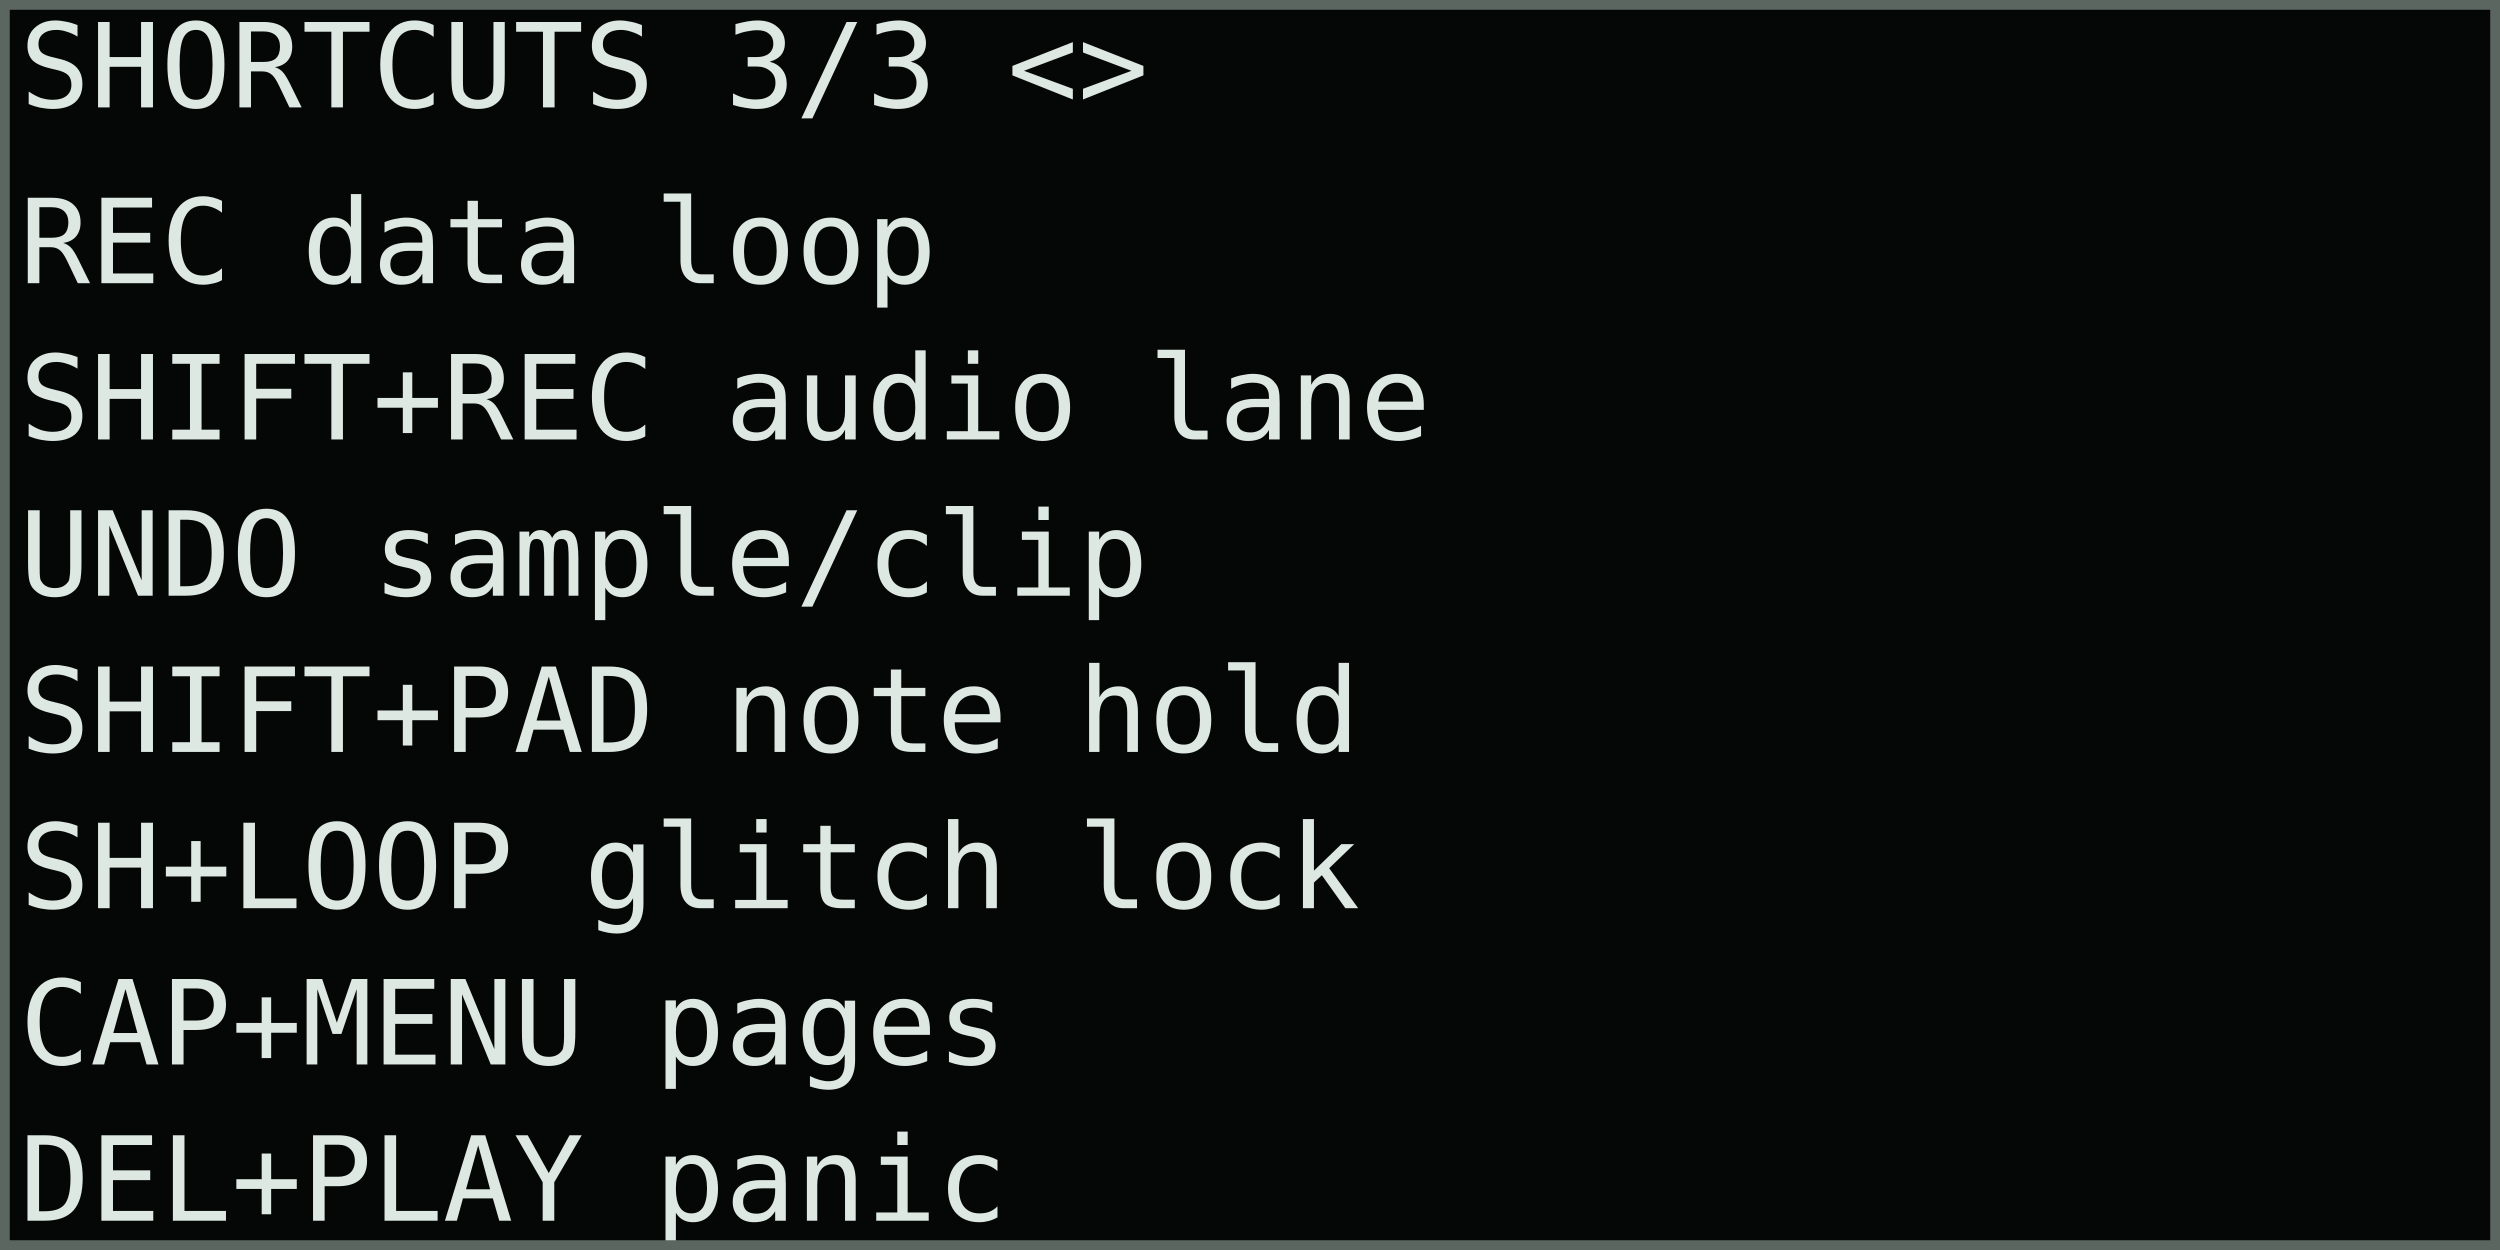
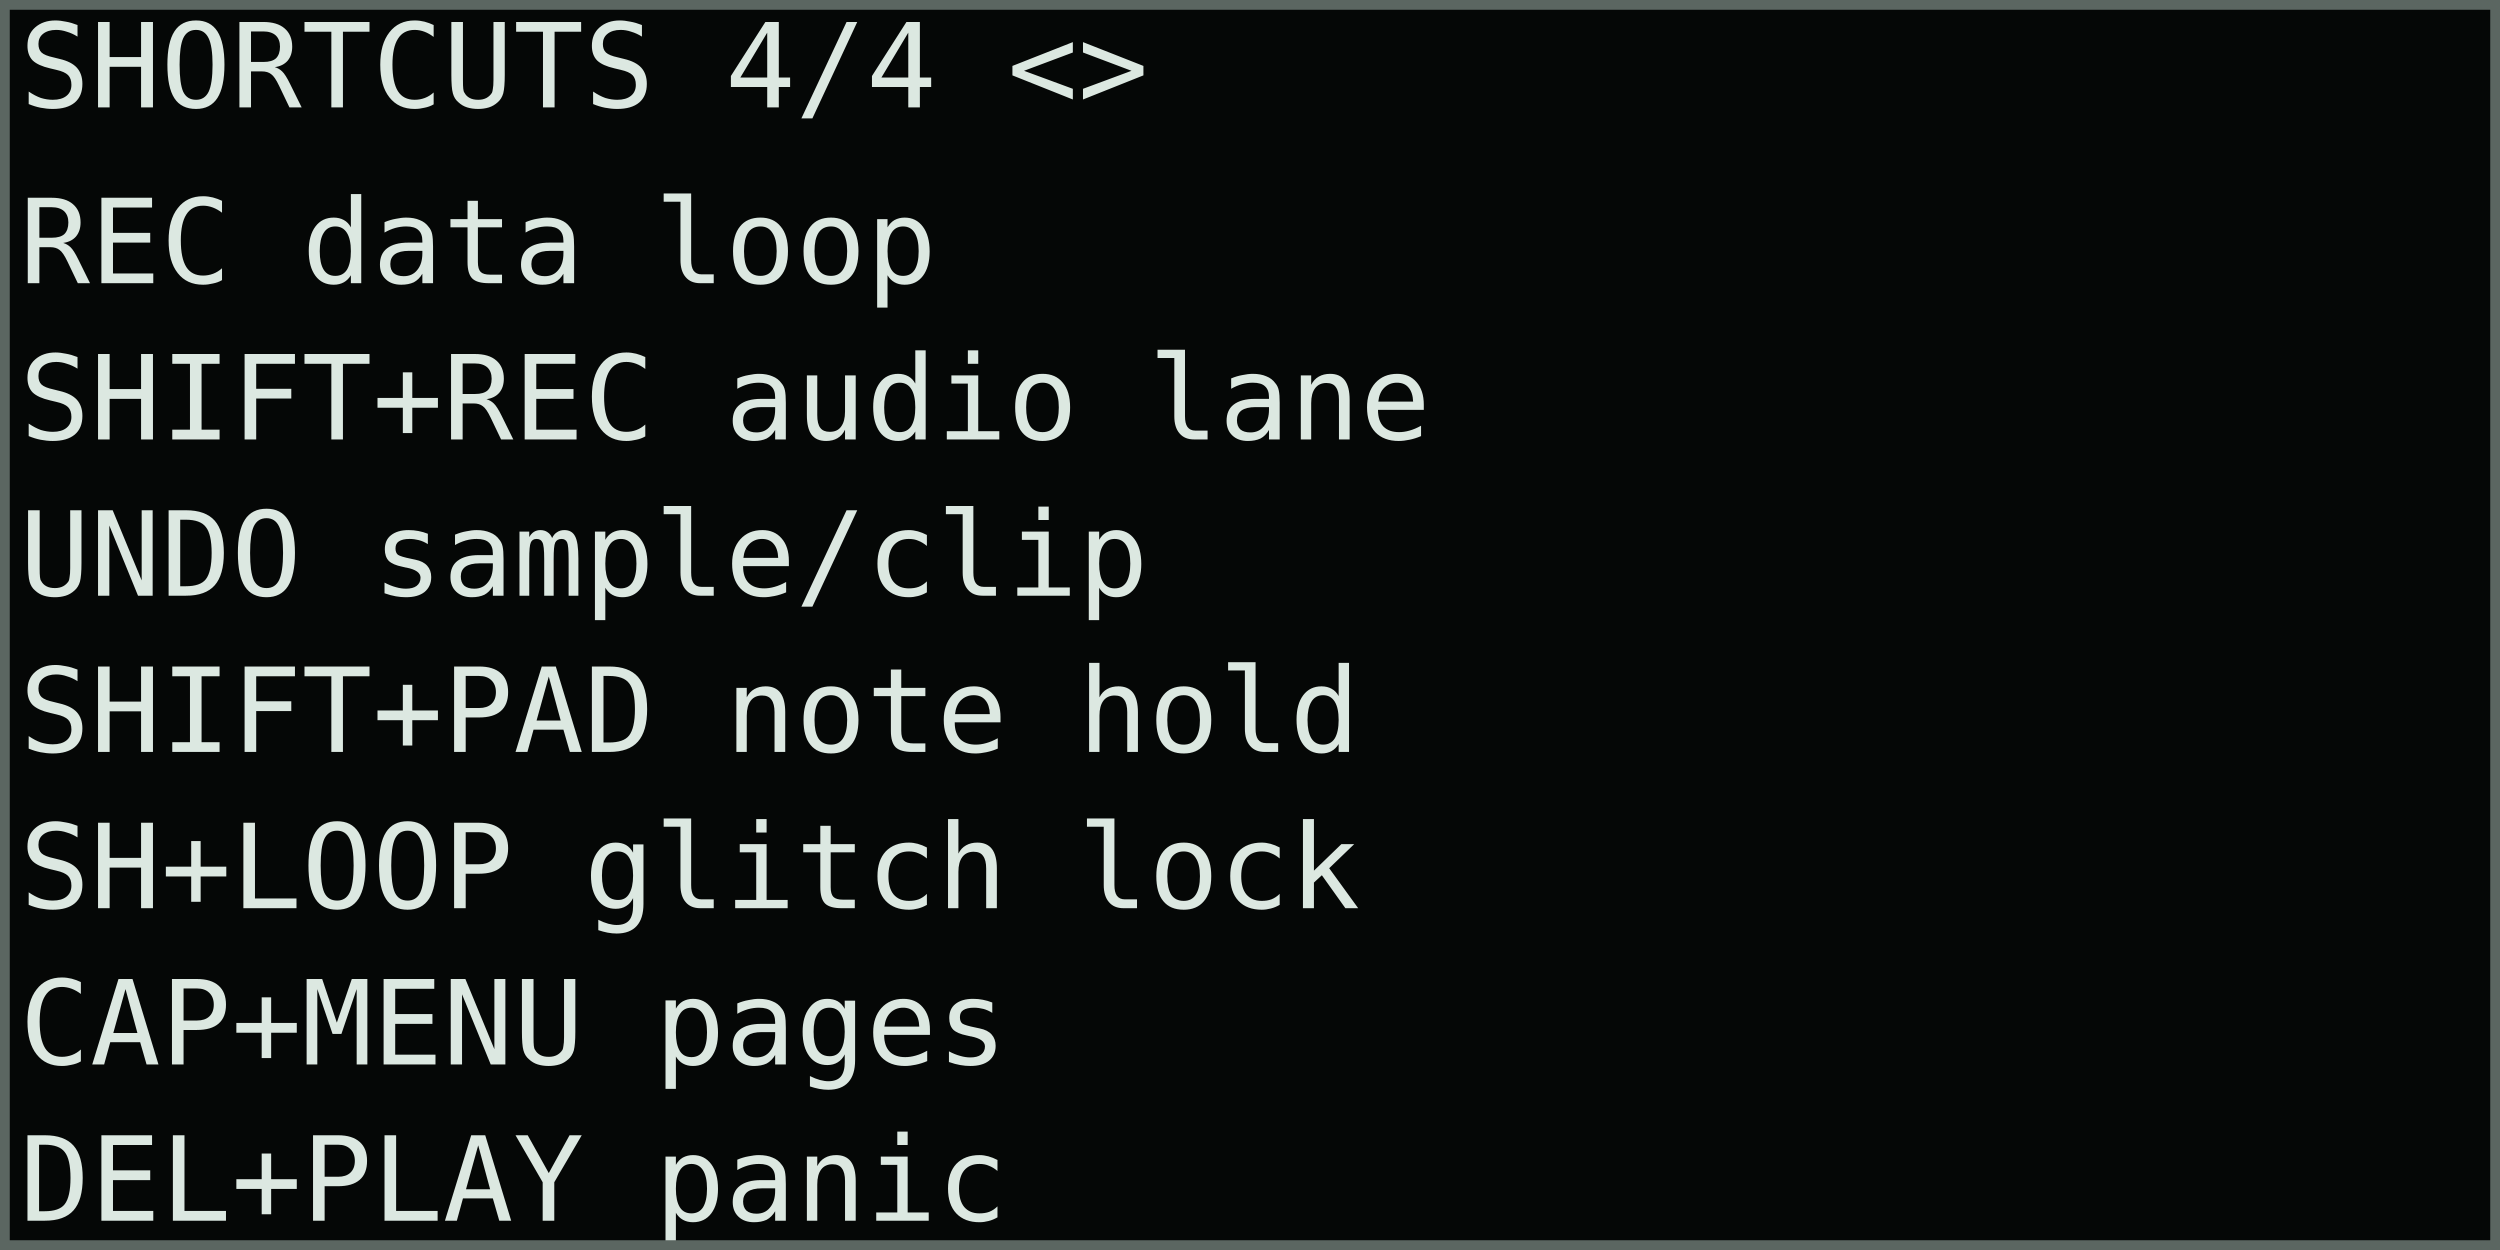
<svg xmlns="http://www.w3.org/2000/svg" width="768" height="384" viewBox="0 0 128 64" role="img" aria-labelledby="title desc">
  <rect width="128" height="64" fill="#050706" />
  <g shape-rendering="crispEdges" font-family="DejaVu Sans Mono, IBM Plex Mono, monospace" font-size="6" font-style="normal" font-weight="400" text-rendering="geometricPrecision">
-     <text x="1" y="5.5" fill="#dce8e1">SHORTCUTS 3/3 &lt;&gt;</text>
+     <text x="1" y="5.5" fill="#dce8e1">SHORTCUTS 4/4 &lt;&gt;</text>
    <text x="1" y="14.5" fill="#dce8e1">REC        data loop</text>
    <text x="1" y="22.5" fill="#dce8e1">SHIFT+REC  audio lane</text>
    <text x="1" y="30.5" fill="#dce8e1">UNDO      sample/clip</text>
    <text x="1" y="38.5" fill="#dce8e1">SHIFT+PAD  note hold</text>
    <text x="1" y="46.5" fill="#dce8e1">SH+LOOP glitch lock</text>
    <text x="1" y="54.5" fill="#dce8e1">CAP+MENU   pages</text>
    <text x="1" y="62.5" fill="#dce8e1">DEL+PLAY   panic</text>
  </g>
  <rect x="0.25" y="0.25" width="127.5" height="63.5" fill="none" stroke="#5b6661" stroke-width="0.5" />
</svg>
